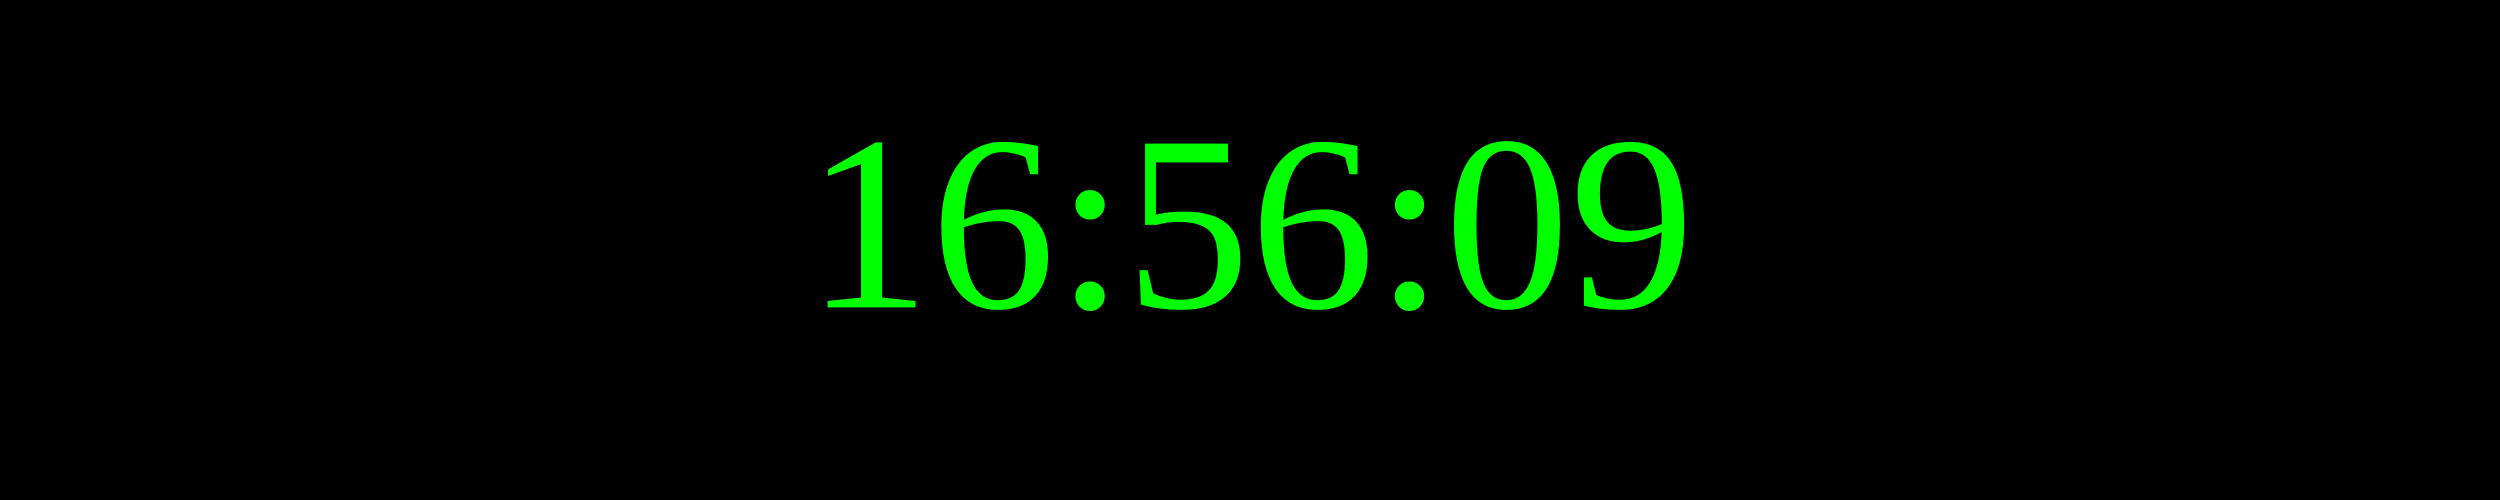
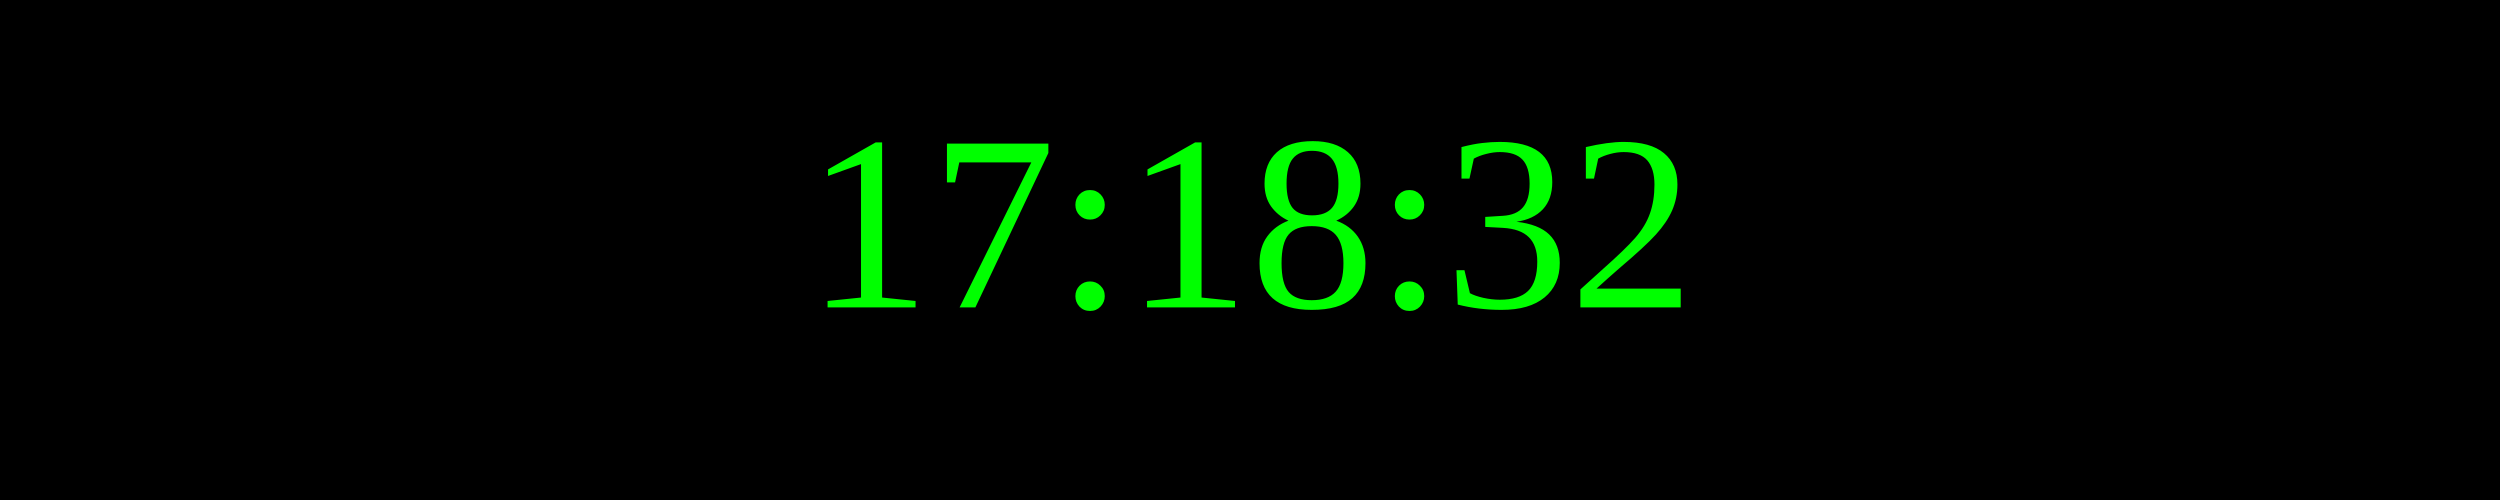
<svg xmlns="http://www.w3.org/2000/svg" width="250" height="50">
  <rect width="100%" height="100%" fill="black" />
  <text x="50%" y="50%" font-size="25" fill="lime" text-anchor="middle" dominant-baseline="middle">
- 16:56:09
+ 17:18:32
</text>
</svg>
